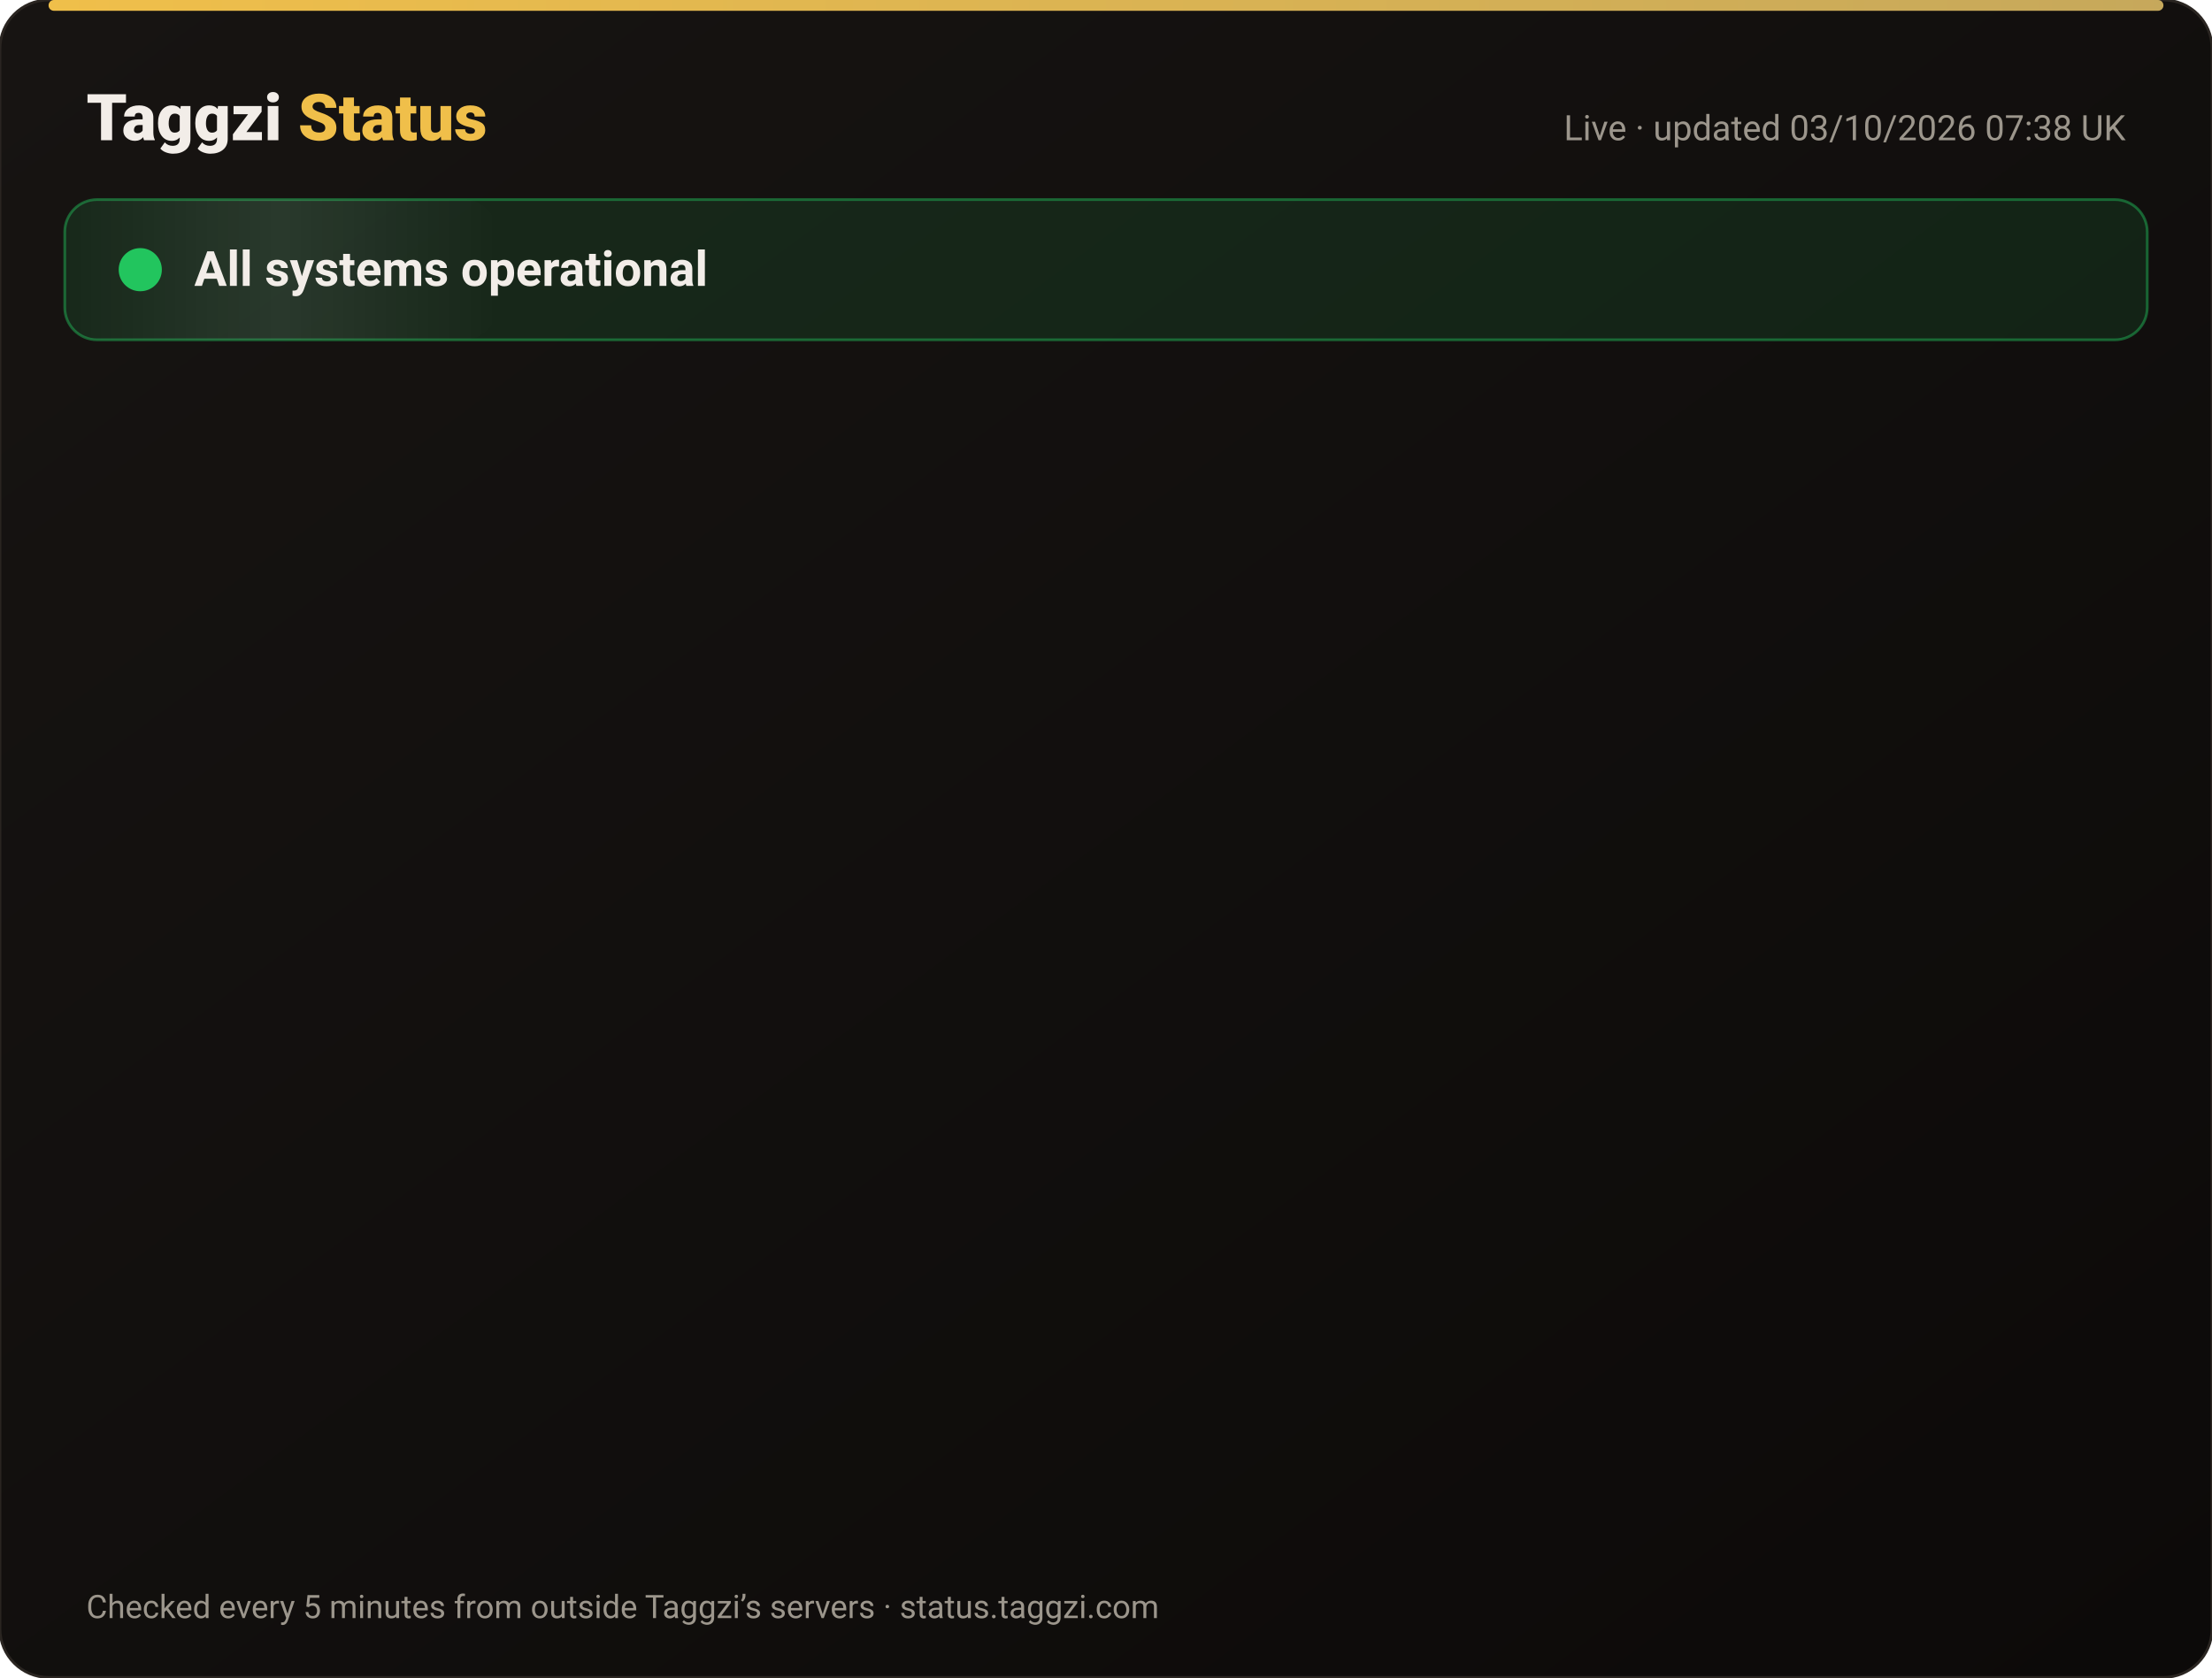
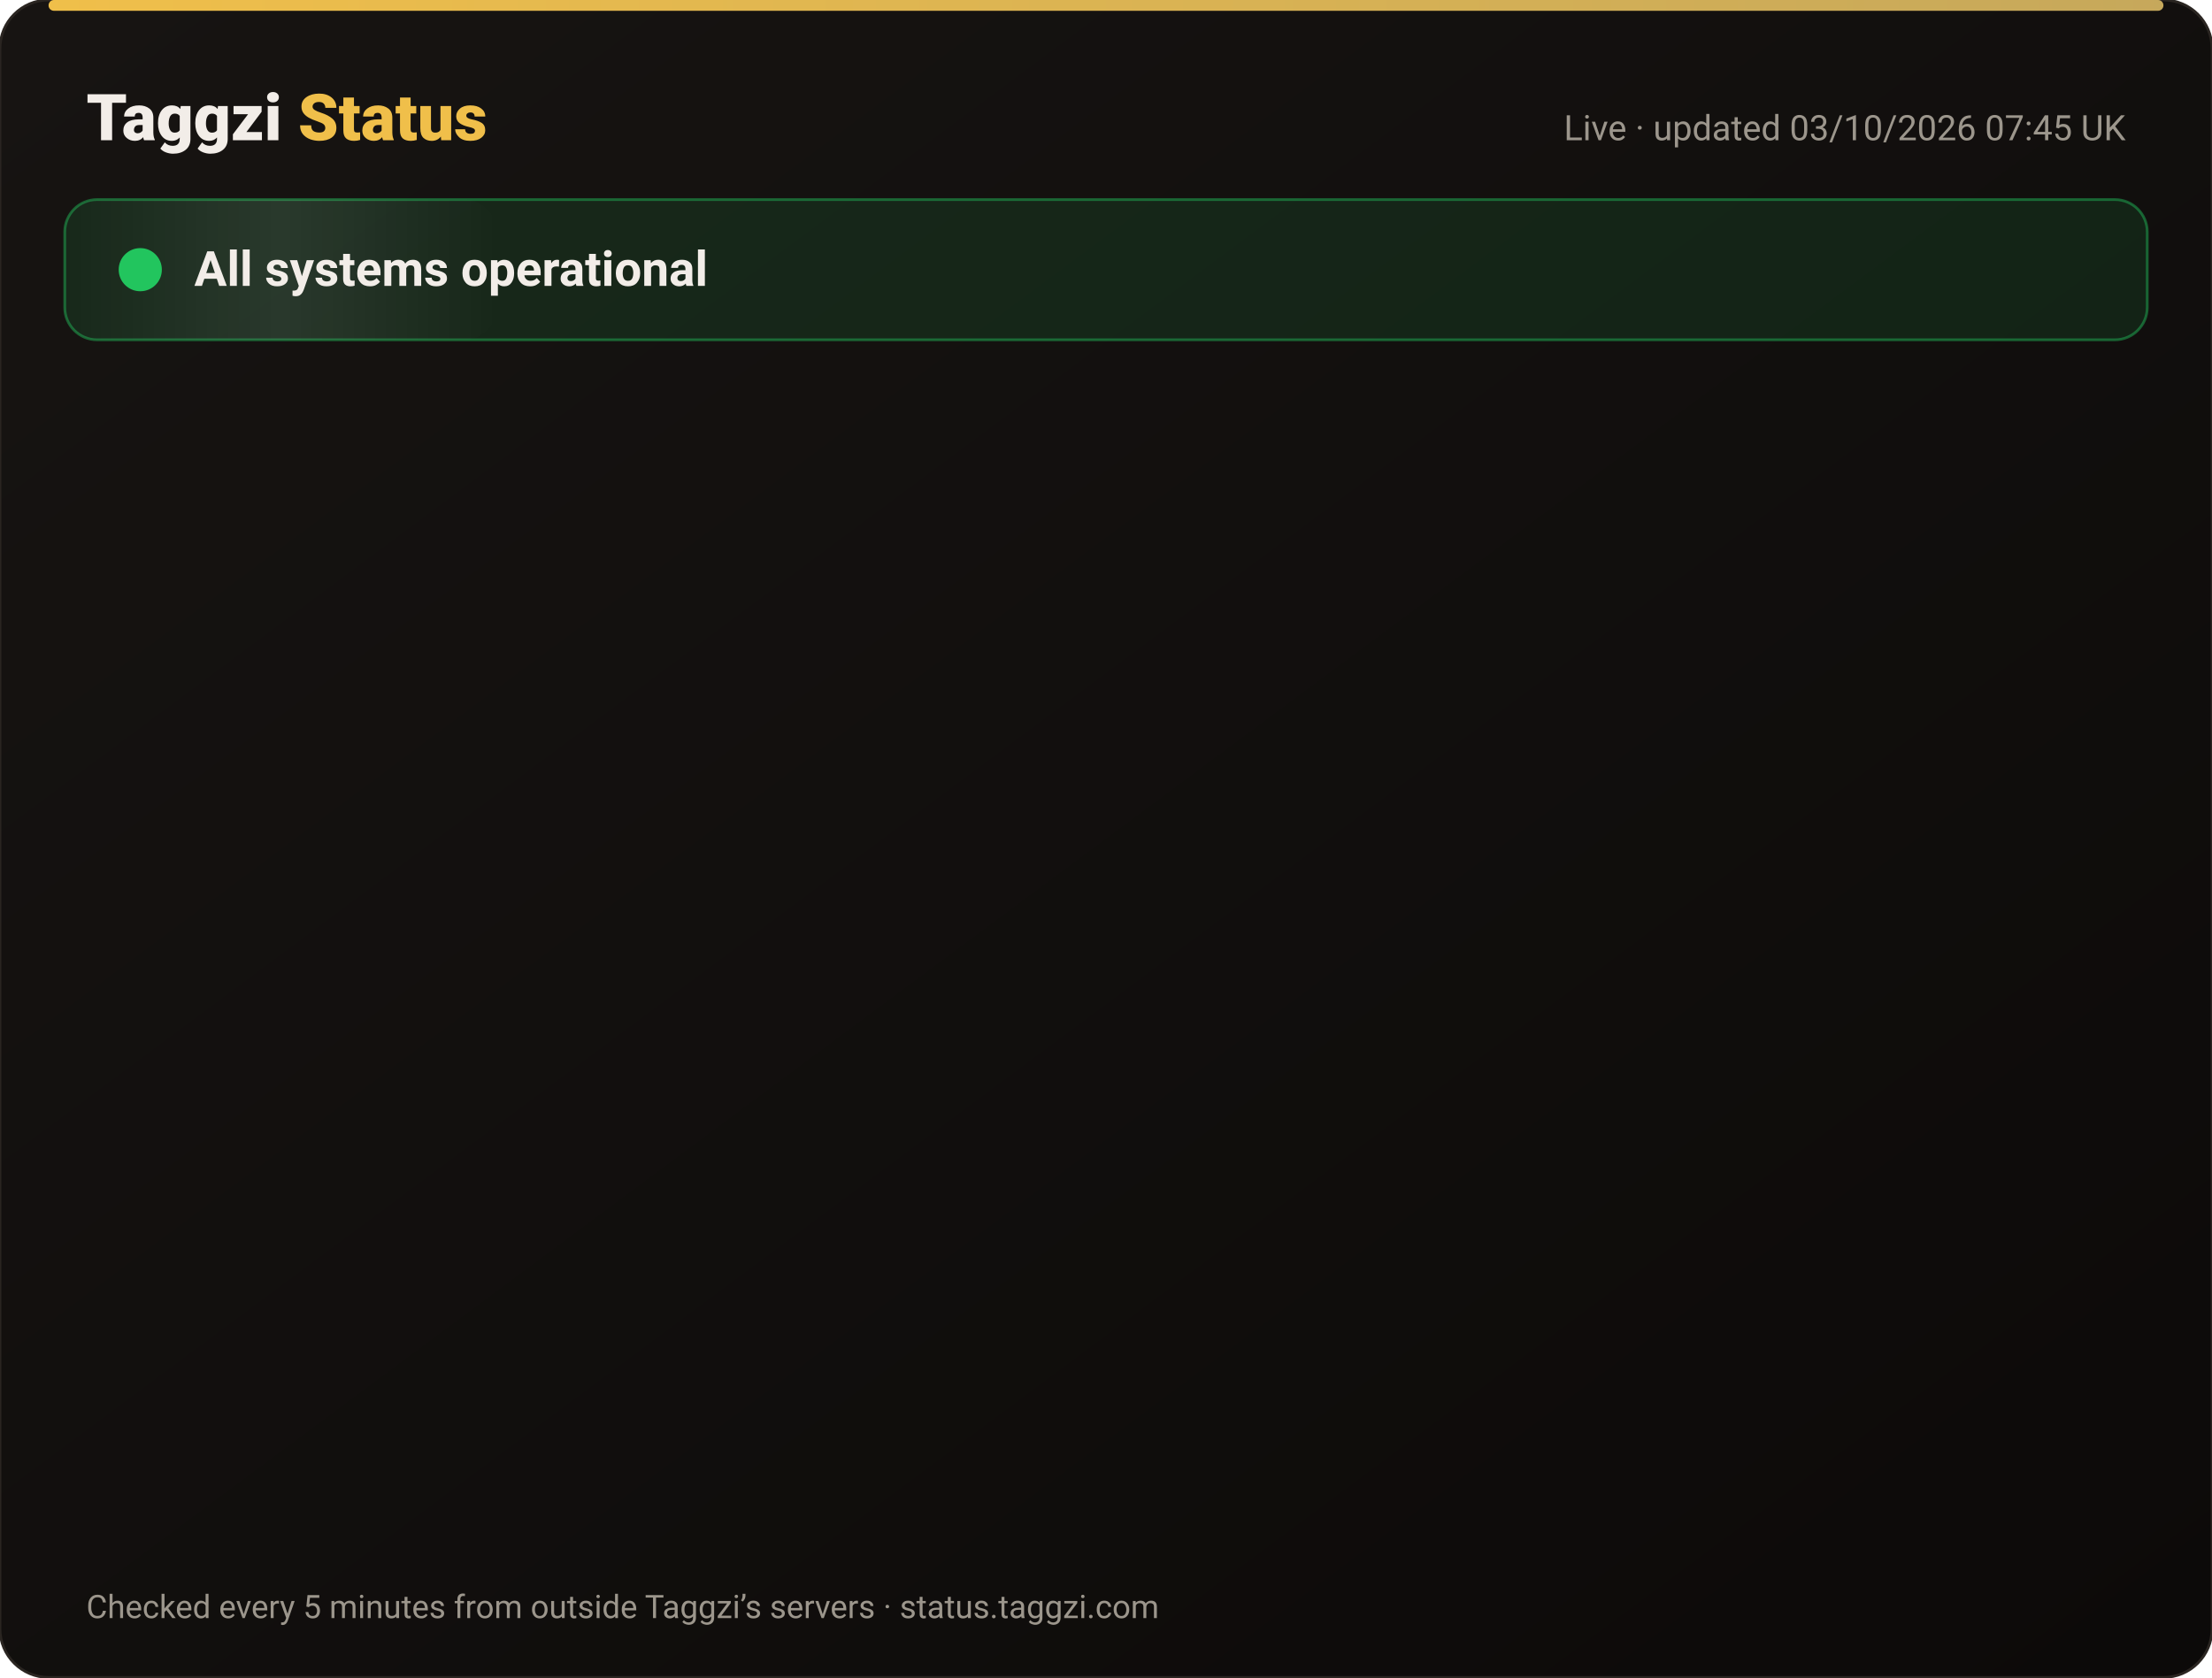
<svg xmlns="http://www.w3.org/2000/svg" width="820" height="622" viewBox="0 0 820 622" font-family="-apple-system,Segoe UI,Roboto,Helvetica,Arial,sans-serif">
  <defs>
    <linearGradient id="bg" x1="0" y1="0" x2="1" y2="1">
      <stop offset="0" stop-color="#171412" />
      <stop offset="1" stop-color="#0C0A09" />
    </linearGradient>
    <linearGradient id="gold" x1="0" x2="1">
      <stop offset="0" stop-color="#F0BF4A" />
      <stop offset="1" stop-color="#c6a85b" />
    </linearGradient>
    <linearGradient id="shine" x1="0" x2="1">
      <stop offset="0" stop-color="#fff" stop-opacity="0" />
      <stop offset=".5" stop-color="#fff" stop-opacity=".08" />
      <stop offset="1" stop-color="#fff" stop-opacity="0" />
    </linearGradient>
  </defs>
  <rect width="820" height="622" rx="18" fill="url(#bg)" stroke="#2a2521" />
  <rect x="18" y="0" width="784" height="4" rx="2" fill="url(#gold)" />
  <text x="32" y="52" font-size="24" font-weight="800" fill="#F2EDE8">Taggzi <tspan fill="#F0BF4A">Status</tspan>
  </text>
-   <text x="788" y="52" font-size="13" fill="#9C968C" text-anchor="end">Live · updated 03/10/2026 07:38 UK</text>
+   <text x="788" y="52" font-size="13" fill="#9C968C" text-anchor="end">Live · updated 03/10/2026 07:45 UK</text>
  <rect x="24" y="74" width="772" height="52" rx="12" fill="#22c55e" fill-opacity=".12" stroke="#22c55e" stroke-opacity=".45" />
  <rect x="24" y="74" width="160" height="52" rx="12" fill="url(#shine)">
    <animate attributeName="x" from="-160" to="820" dur="4s" repeatCount="indefinite" />
  </rect>
  <circle cx="52" cy="100" r="7" fill="#22c55e" />
  <circle cx="52" cy="100" r="7" fill="none" stroke="#22c55e" stroke-width="2">
    <animate attributeName="r" values="7;15;7" dur="2s" repeatCount="indefinite" />
    <animate attributeName="opacity" values=".9;0;.9" dur="2s" repeatCount="indefinite" />
  </circle>
  <text x="72" y="106" font-size="18" font-weight="700" fill="#F2EDE8">All systems operational</text>
  <g opacity="0">
    <animate attributeName="opacity" from="0" to="1" begin="0.00s" dur=".6s" fill="freeze" />
    <line x1="32" y1="188" x2="788" y2="188" stroke="#2a2521" />
    <circle cx="44" cy="166" r="6" fill="#22c55e">
      <animate attributeName="opacity" values="1;.45;1" dur="2.4s" begin="0.00s" repeatCount="indefinite" />
    </circle>
    <text x="62" y="171" font-size="15" font-weight="650" fill="#F2EDE8">Website</text>
    <text x="630" y="171" font-size="13" fill="#9C968C" text-anchor="end">100.00% uptime</text>
    <rect x="648" y="154" width="140" height="24" rx="12" fill="#22c55e" fill-opacity=".14" stroke="#22c55e" stroke-opacity=".5" />
    <text x="718" y="171" font-size="12" font-weight="700" fill="#22c55e" text-anchor="middle">Operational</text>
  </g>
  <g opacity="0">
    <animate attributeName="opacity" from="0" to="1" begin="0.15s" dur=".6s" fill="freeze" />
    <line x1="32" y1="234" x2="788" y2="234" stroke="#2a2521" />
    <circle cx="44" cy="212" r="6" fill="#22c55e">
      <animate attributeName="opacity" values="1;.45;1" dur="2.4s" begin="0.15s" repeatCount="indefinite" />
    </circle>
    <text x="62" y="217" font-size="15" font-weight="650" fill="#F2EDE8">Tag scans</text>
    <text x="630" y="217" font-size="13" fill="#9C968C" text-anchor="end">100.00% uptime</text>
    <rect x="648" y="200" width="140" height="24" rx="12" fill="#22c55e" fill-opacity=".14" stroke="#22c55e" stroke-opacity=".5" />
    <text x="718" y="217" font-size="12" font-weight="700" fill="#22c55e" text-anchor="middle">Operational</text>
  </g>
  <g opacity="0">
    <animate attributeName="opacity" from="0" to="1" begin="0.30s" dur=".6s" fill="freeze" />
    <line x1="32" y1="280" x2="788" y2="280" stroke="#2a2521" />
    <circle cx="44" cy="258" r="6" fill="#22c55e">
      <animate attributeName="opacity" values="1;.45;1" dur="2.4s" begin="0.30s" repeatCount="indefinite" />
    </circle>
    <text x="62" y="263" font-size="15" font-weight="650" fill="#F2EDE8">Manual tag lookup</text>
    <text x="630" y="263" font-size="13" fill="#9C968C" text-anchor="end">100.00% uptime</text>
    <rect x="648" y="246" width="140" height="24" rx="12" fill="#22c55e" fill-opacity=".14" stroke="#22c55e" stroke-opacity=".5" />
    <text x="718" y="263" font-size="12" font-weight="700" fill="#22c55e" text-anchor="middle">Operational</text>
  </g>
  <g opacity="0">
    <animate attributeName="opacity" from="0" to="1" begin="0.45s" dur=".6s" fill="freeze" />
    <line x1="32" y1="326" x2="788" y2="326" stroke="#2a2521" />
    <circle cx="44" cy="304" r="6" fill="#22c55e">
      <animate attributeName="opacity" values="1;.45;1" dur="2.4s" begin="0.45s" repeatCount="indefinite" />
    </circle>
    <text x="62" y="309" font-size="15" font-weight="650" fill="#F2EDE8">App &amp; login</text>
    <text x="630" y="309" font-size="13" fill="#9C968C" text-anchor="end">100.00% uptime</text>
    <rect x="648" y="292" width="140" height="24" rx="12" fill="#22c55e" fill-opacity=".14" stroke="#22c55e" stroke-opacity=".5" />
    <text x="718" y="309" font-size="12" font-weight="700" fill="#22c55e" text-anchor="middle">Operational</text>
  </g>
  <g opacity="0">
    <animate attributeName="opacity" from="0" to="1" begin="0.60s" dur=".6s" fill="freeze" />
    <line x1="32" y1="372" x2="788" y2="372" stroke="#2a2521" />
    <circle cx="44" cy="350" r="6" fill="#22c55e">
      <animate attributeName="opacity" values="1;.45;1" dur="2.4s" begin="0.60s" repeatCount="indefinite" />
    </circle>
    <text x="62" y="355" font-size="15" font-weight="650" fill="#F2EDE8">Community alerts</text>
    <text x="630" y="355" font-size="13" fill="#9C968C" text-anchor="end">100.00% uptime</text>
    <rect x="648" y="338" width="140" height="24" rx="12" fill="#22c55e" fill-opacity=".14" stroke="#22c55e" stroke-opacity=".5" />
    <text x="718" y="355" font-size="12" font-weight="700" fill="#22c55e" text-anchor="middle">Operational</text>
  </g>
  <g opacity="0">
    <animate attributeName="opacity" from="0" to="1" begin="0.75s" dur=".6s" fill="freeze" />
    <line x1="32" y1="418" x2="788" y2="418" stroke="#2a2521" />
    <circle cx="44" cy="396" r="6" fill="#22c55e">
      <animate attributeName="opacity" values="1;.45;1" dur="2.4s" begin="0.75s" repeatCount="indefinite" />
    </circle>
    <text x="62" y="401" font-size="15" font-weight="650" fill="#F2EDE8">Private calling</text>
    <text x="630" y="401" font-size="13" fill="#9C968C" text-anchor="end">100.00% uptime</text>
    <rect x="648" y="384" width="140" height="24" rx="12" fill="#22c55e" fill-opacity=".14" stroke="#22c55e" stroke-opacity=".5" />
    <text x="718" y="401" font-size="12" font-weight="700" fill="#22c55e" text-anchor="middle">Operational</text>
  </g>
  <g opacity="0">
    <animate attributeName="opacity" from="0" to="1" begin="0.90s" dur=".6s" fill="freeze" />
    <line x1="32" y1="464" x2="788" y2="464" stroke="#2a2521" />
    <circle cx="44" cy="442" r="6" fill="#22c55e">
      <animate attributeName="opacity" values="1;.45;1" dur="2.4s" begin="0.90s" repeatCount="indefinite" />
    </circle>
    <text x="62" y="447" font-size="15" font-weight="650" fill="#F2EDE8">Payments</text>
    <text x="630" y="447" font-size="13" fill="#9C968C" text-anchor="end">100.00% uptime</text>
    <rect x="648" y="430" width="140" height="24" rx="12" fill="#22c55e" fill-opacity=".14" stroke="#22c55e" stroke-opacity=".5" />
    <text x="718" y="447" font-size="12" font-weight="700" fill="#22c55e" text-anchor="middle">Operational</text>
  </g>
  <g opacity="0">
    <animate attributeName="opacity" from="0" to="1" begin="1.05s" dur=".6s" fill="freeze" />
    <line x1="32" y1="510" x2="788" y2="510" stroke="#2a2521" />
    <circle cx="44" cy="488" r="6" fill="#22c55e">
      <animate attributeName="opacity" values="1;.45;1" dur="2.4s" begin="1.05s" repeatCount="indefinite" />
    </circle>
    <text x="62" y="493" font-size="15" font-weight="650" fill="#F2EDE8">Email &amp; support</text>
    <text x="630" y="493" font-size="13" fill="#9C968C" text-anchor="end">100.00% uptime</text>
    <rect x="648" y="476" width="140" height="24" rx="12" fill="#22c55e" fill-opacity=".14" stroke="#22c55e" stroke-opacity=".5" />
    <text x="718" y="493" font-size="12" font-weight="700" fill="#22c55e" text-anchor="middle">Operational</text>
  </g>
  <g opacity="0">
    <animate attributeName="opacity" from="0" to="1" begin="1.20s" dur=".6s" fill="freeze" />
    <line x1="32" y1="556" x2="788" y2="556" stroke="#2a2521" />
    <circle cx="44" cy="534" r="6" fill="#22c55e">
      <animate attributeName="opacity" values="1;.45;1" dur="2.4s" begin="1.20s" repeatCount="indefinite" />
    </circle>
    <text x="62" y="539" font-size="15" font-weight="650" fill="#F2EDE8">Secure connection (SSL)</text>
    <text x="630" y="539" font-size="13" fill="#9C968C" text-anchor="end">100.00% uptime</text>
    <rect x="648" y="522" width="140" height="24" rx="12" fill="#22c55e" fill-opacity=".14" stroke="#22c55e" stroke-opacity=".5" />
    <text x="718" y="539" font-size="12" font-weight="700" fill="#22c55e" text-anchor="middle">Operational</text>
  </g>
  <text x="32" y="600" font-size="12" fill="#9C968C">Checked every 5 minutes from outside Taggzi’s servers · status.taggzi.com</text>
</svg>
